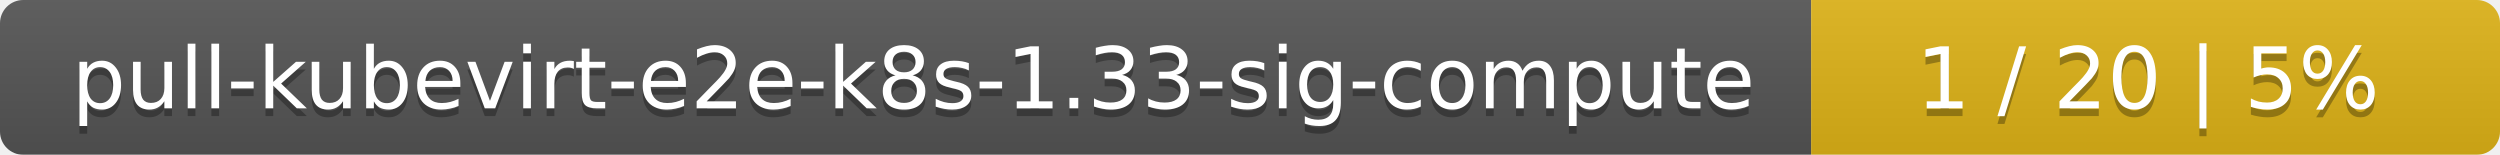
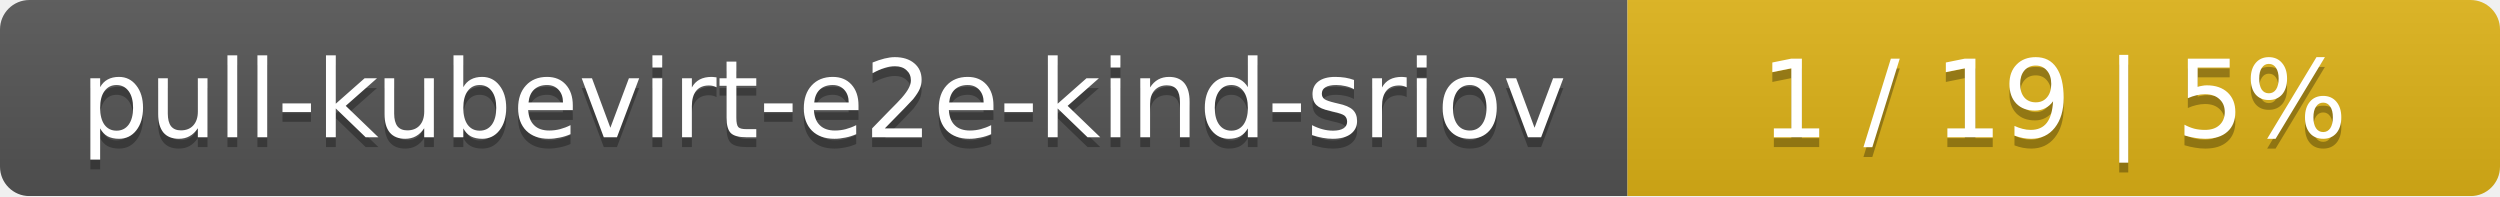
- <svg xmlns="http://www.w3.org/2000/svg" width="323" height="20">
+ <svg xmlns="http://www.w3.org/2000/svg" width="255" height="20">
  <linearGradient id="smooth" x2="0" y2="100%">
    <stop offset="0" stop-color="#bbb" stop-opacity=".1" />
    <stop offset="1" stop-opacity=".1" />
  </linearGradient>
  <mask id="round">
-     <rect width="323" height="20" rx="3" fill="#fff" />
+     <rect width="255" height="20" rx="3" fill="#fff" />
  </mask>
  <g mask="url(#round)">
-     <rect width="234" height="20" fill="#555" />
-     <rect x="234" width="89" height="20" fill="#dfb317" />
-     <rect width="323" height="20" fill="url(#smooth)" />
+     <rect width="166" height="20" fill="#555" />
+     <rect x="166" width="89" height="20" fill="#dfb317" />
+     <rect width="255" height="20" fill="url(#smooth)" />
  </g>
  <g fill="#fff" text-anchor="middle" font-family="DejaVu Sans,Verdana,Geneva,sans-serif" font-size="11">
-     <text x="118" y="15" fill="#010101" fill-opacity=".3">pull-kubevirt-e2e-k8s-1.33-sig-compute</text>
-     <text x="118" y="14">pull-kubevirt-e2e-k8s-1.33-sig-compute</text>
-     <text x="277.5" y="15" fill="#010101" fill-opacity=".3">1 / 20    |    5%</text>
-     <text x="277.5" y="14">1 / 20    |    5%</text>
+     <text x="84" y="15" fill="#010101" fill-opacity=".3">pull-kubevirt-e2e-kind-sriov</text>
+     <text x="84" y="14">pull-kubevirt-e2e-kind-sriov</text>
+     <text x="209.5" y="15" fill="#010101" fill-opacity=".3">1 / 19    |    5%</text>
+     <text x="209.5" y="14">1 / 19    |    5%</text>
  </g>
</svg>
